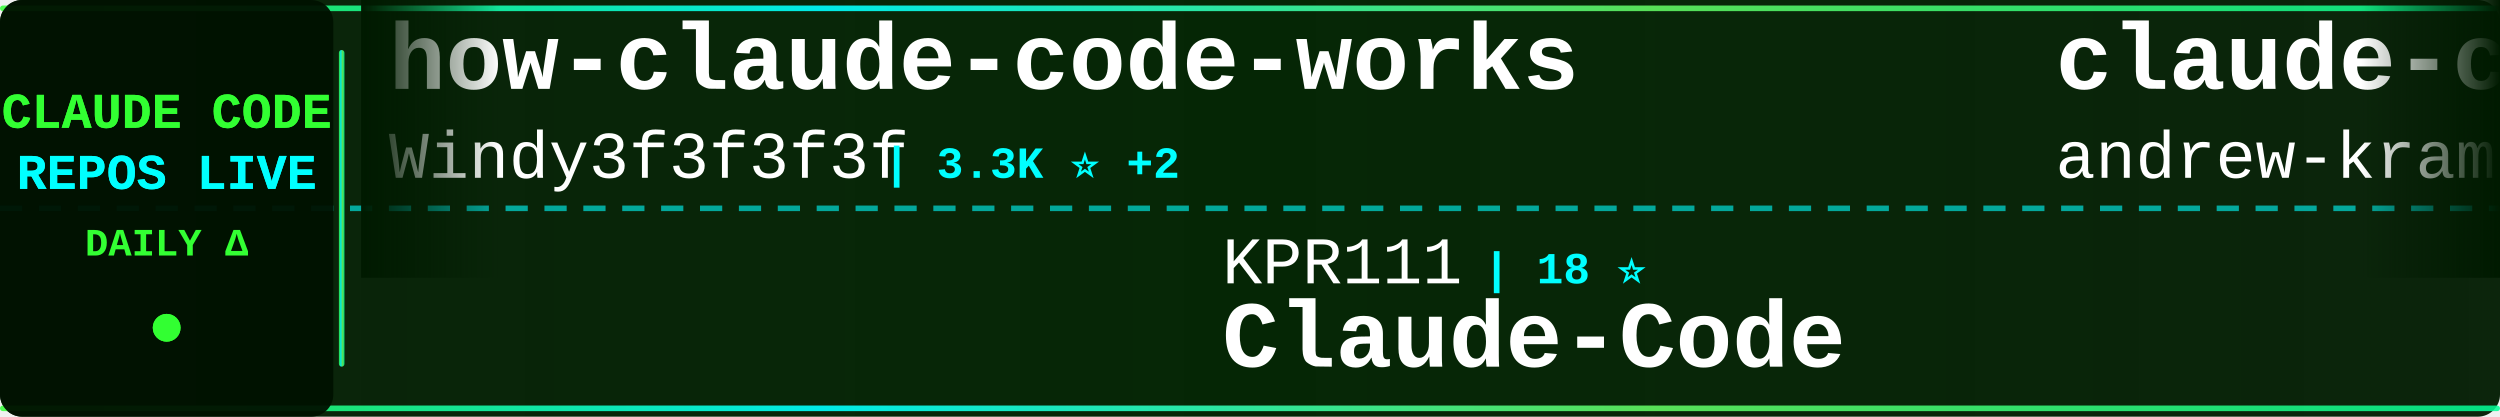
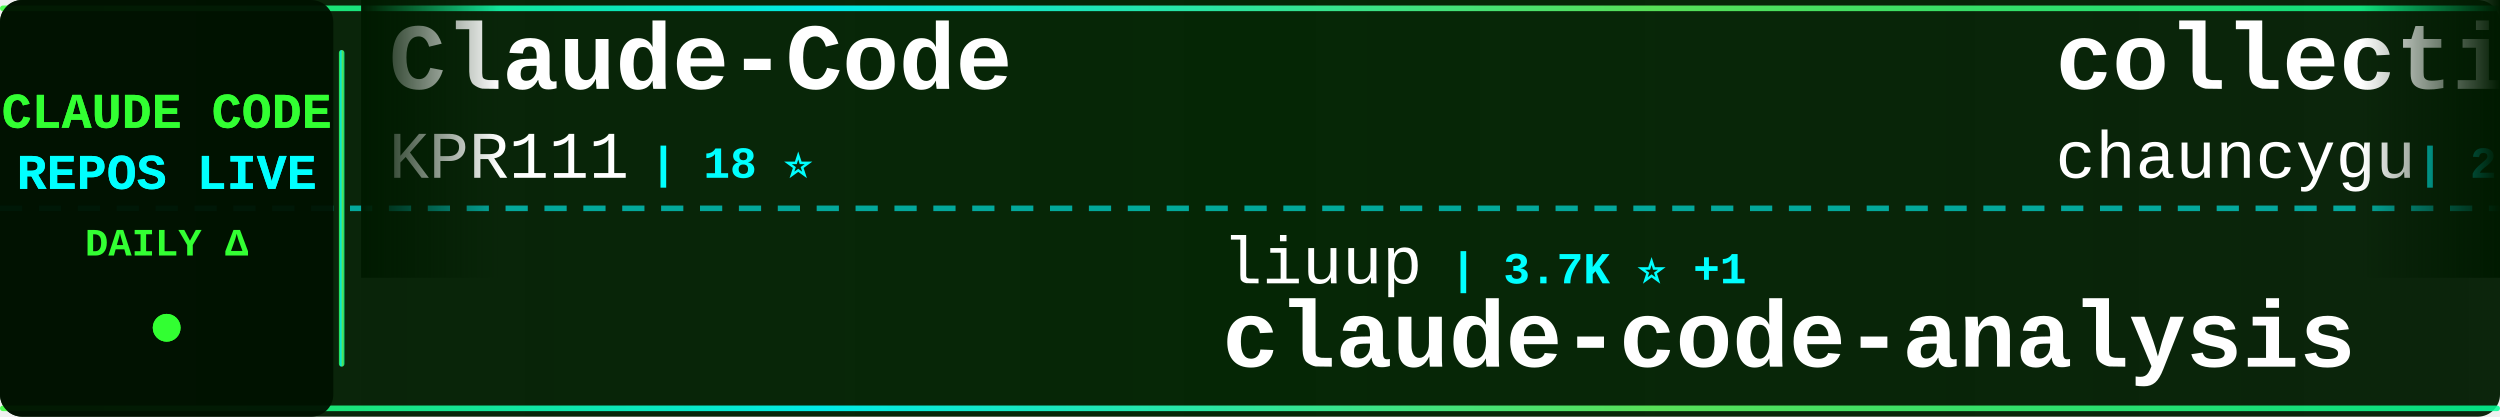
<svg xmlns="http://www.w3.org/2000/svg" width="900" height="150">
  <defs>
    <linearGradient id="tickerBg" x1="0%" y1="0%" x2="100%" y2="0%">
      <stop offset="0%" style="stop-color:#001a00;stop-opacity:0.95" />
      <stop offset="50%" style="stop-color:#002200;stop-opacity:0.98" />
      <stop offset="100%" style="stop-color:#001a00;stop-opacity:0.95" />
    </linearGradient>
    <linearGradient id="borderGrad" x1="0%" y1="0%" x2="100%" y2="0%">
      <stop offset="0%" style="stop-color:#33ff33;stop-opacity:0.85">
        <animate attributeName="stop-opacity" values="0.85;1;0.85" dur="2s" repeatCount="indefinite" />
      </stop>
      <stop offset="33%" style="stop-color:#00ffff;stop-opacity:0.9">
        <animate attributeName="stop-opacity" values="0.9;1;0.9" dur="2.2s" repeatCount="indefinite" />
      </stop>
      <stop offset="66%" style="stop-color:#66ff66;stop-opacity:0.85">
        <animate attributeName="stop-opacity" values="0.85;1;0.85" dur="1.8s" repeatCount="indefinite" />
      </stop>
      <stop offset="100%" style="stop-color:#00ff99;stop-opacity:0.85">
        <animate attributeName="stop-opacity" values="0.85;1;0.85" dur="2s" repeatCount="indefinite" />
      </stop>
    </linearGradient>
    <filter id="textGlow">
      <feGaussianBlur stdDeviation="0.1" result="coloredBlur" />
      <feMerge>
        <feMergeNode in="coloredBlur" />
        <feMergeNode in="SourceGraphic" />
      </feMerge>
    </filter>
    <filter id="metricGlow">
      <feGaussianBlur stdDeviation="0.2" result="coloredBlur" />
      <feMerge>
        <feMergeNode in="coloredBlur" />
        <feMergeNode in="SourceGraphic" />
      </feMerge>
    </filter>
    <linearGradient id="leftFade" x1="0%" y1="0%" x2="100%" y2="0%">
      <stop offset="0%" style="stop-color:#001a00;stop-opacity:1" />
      <stop offset="100%" style="stop-color:#001a00;stop-opacity:0" />
    </linearGradient>
    <linearGradient id="rightFade" x1="0%" y1="0%" x2="100%" y2="0%">
      <stop offset="0%" style="stop-color:#001a00;stop-opacity:0" />
      <stop offset="100%" style="stop-color:#001a00;stop-opacity:1" />
    </linearGradient>
  </defs>
  <rect width="900" height="150" fill="url(#tickerBg)" rx="8" />
  <rect x="0" y="2" width="900" height="2" fill="url(#borderGrad)" rx="1" />
  <rect x="0" y="146" width="900" height="2" fill="url(#borderGrad)" rx="1" />
  <line x1="0" y1="75" x2="900" y2="75" stroke="#00ffff" stroke-width="2" stroke-dasharray="8 6" opacity="0.6" />
  <rect x="0" y="0" width="120" height="150" fill="#001100" opacity="0.95" rx="8" />
  <text x="60" y="46" font-family="'Courier New', monospace" font-size="18" font-weight="bold" fill="#33ff33" text-anchor="middle" filter="url(#textGlow)">
    CLAUDE CODE
  </text>
  <text x="60" y="68" font-family="'Courier New', monospace" font-size="18" font-weight="bold" fill="#00ffff" text-anchor="middle" filter="url(#textGlow)">
    REPOS LIVE
  </text>
  <text x="60" y="92" font-family="'Courier New', monospace" font-size="14" font-weight="bold" fill="#33ff33" text-anchor="middle">
    DAILY Δ
  </text>
  <circle cx="60" cy="118" r="5" fill="#33ff33" filter="url(#metricGlow)">
    <animate attributeName="r" values="4;6;4" dur="1.5s" repeatCount="indefinite" />
    <animate attributeName="opacity" values="0.6;1;0.6" dur="1.5s" repeatCount="indefinite" />
  </circle>
  <rect x="122" y="18" width="2" height="114" fill="url(#borderGrad)" rx="1" />
  <clipPath id="tickerClip">
    <rect x="130" y="0" width="770" height="150" />
  </clipPath>
  <g clip-path="url(#tickerClip)">
    <g id="tickerItems">
      <animateTransform attributeName="transform" attributeType="XML" type="translate" from="0 0" to="-3000 0" dur="54s" repeatCount="indefinite" />
      <g transform="translate(0, 0)">
-         <text x="140" y="32" font-family="'Courier New', monospace" font-size="34" font-weight="bold" fill="#ffffff">how-claude-code-works</text>
-         <text x="140" y="64" font-family="'Courier New', monospace" font-size="24" font-weight="normal" fill="#ffffff" opacity="1.0">Windy3f3f3f3f</text>
-         <text x="318" y="64" font-family="'Courier New', monospace" font-size="16" font-weight="bold" fill="#00ffff"> | 3.3K ⭐ +2</text>
+         <text x="140" y="32" font-family="'Courier New', monospace" font-size="34" font-weight="bold" fill="#ffffff">Claude-Code</text>
+         <text x="140" y="64" font-family="'Courier New', monospace" font-size="24" font-weight="normal" fill="#ffffff" opacity="1.0">KPR111</text>
+         <text x="234" y="64" font-family="'Courier New', monospace" font-size="16" font-weight="bold" fill="#00ffff"> | 18 ⭐</text>
      </g>
      <g transform="translate(300, 0)">
-         <text x="140" y="102" font-family="'Courier New', monospace" font-size="24" font-weight="normal" fill="#ffffff" opacity="1.0">KPR111</text>
-         <text x="234" y="102" font-family="'Courier New', monospace" font-size="16" font-weight="bold" fill="#00ffff"> | 18 ⭐</text>
-         <text x="140" y="132" font-family="'Courier New', monospace" font-size="34" font-weight="bold" fill="#ffffff">Claude-Code</text>
+         <text x="140" y="102" font-family="'Courier New', monospace" font-size="24" font-weight="normal" fill="#ffffff" opacity="1.0">liuup</text>
+         <text x="222" y="102" font-family="'Courier New', monospace" font-size="16" font-weight="bold" fill="#00ffff"> | 3.7K ⭐ +1</text>
+         <text x="140" y="132" font-family="'Courier New', monospace" font-size="34" font-weight="bold" fill="#ffffff">claude-code-analysis</text>
      </g>
      <g transform="translate(600, 0)">
-         <text x="140" y="32" font-family="'Courier New', monospace" font-size="34" font-weight="bold" fill="#ffffff">claude-code-source-build</text>
-         <text x="140" y="64" font-family="'Courier New', monospace" font-size="24" font-weight="normal" fill="#ffffff" opacity="1.0">andrew-kramer-inno</text>
-         <text x="378" y="64" font-family="'Courier New', monospace" font-size="16" font-weight="bold" fill="#00ffff"> | 593 ⭐</text>
+         <text x="140" y="32" font-family="'Courier New', monospace" font-size="34" font-weight="bold" fill="#ffffff">collection-claude-code-s...</text>
+         <text x="140" y="64" font-family="'Courier New', monospace" font-size="24" font-weight="normal" fill="#ffffff" opacity="1.0">chauncygu</text>
+         <text x="270" y="64" font-family="'Courier New', monospace" font-size="16" font-weight="bold" fill="#00ffff"> | 2.8K ⭐</text>
      </g>
      <g transform="translate(900, 0)">
-         <text x="140" y="102" font-family="'Courier New', monospace" font-size="24" font-weight="normal" fill="#ffffff" opacity="1.0">ChrisWiles</text>
-         <text x="282" y="102" font-family="'Courier New', monospace" font-size="16" font-weight="bold" fill="#00ffff"> | 6.0K ⭐</text>
-         <text x="140" y="132" font-family="'Courier New', monospace" font-size="34" font-weight="bold" fill="#ffffff">claude-code-showcase</text>
+         <text x="140" y="102" font-family="'Courier New', monospace" font-size="24" font-weight="normal" fill="#ffffff" opacity="1.0">fazxes</text>
+         <text x="234" y="102" font-family="'Courier New', monospace" font-size="16" font-weight="bold" fill="#00ffff"> | 228 ⭐</text>
+         <text x="140" y="132" font-family="'Courier New', monospace" font-size="34" font-weight="bold" fill="#ffffff">Claude-code</text>
      </g>
      <g transform="translate(1200, 0)">
-         <text x="140" y="32" font-family="'Courier New', monospace" font-size="34" font-weight="bold" fill="#ffffff">Open-ClaudeCode</text>
-         <text x="140" y="64" font-family="'Courier New', monospace" font-size="24" font-weight="normal" fill="#ffffff" opacity="1.0">LING71671</text>
-         <text x="270" y="64" font-family="'Courier New', monospace" font-size="16" font-weight="bold" fill="#00ffff"> | 931 ⭐</text>
+         <text x="140" y="32" font-family="'Courier New', monospace" font-size="34" font-weight="bold" fill="#ffffff">claude-code-rev</text>
+         <text x="140" y="64" font-family="'Courier New', monospace" font-size="24" font-weight="normal" fill="#ffffff" opacity="1.0">oboard</text>
+         <text x="234" y="64" font-family="'Courier New', monospace" font-size="16" font-weight="bold" fill="#00ffff"> | 3.3K ⭐</text>
      </g>
      <g transform="translate(1500, 0)">
-         <text x="140" y="102" font-family="'Courier New', monospace" font-size="24" font-weight="normal" fill="#ffffff" opacity="1.0">disler</text>
-         <text x="234" y="102" font-family="'Courier New', monospace" font-size="16" font-weight="bold" fill="#00ffff"> | 1.6K ⭐</text>
-         <text x="140" y="132" font-family="'Courier New', monospace" font-size="34" font-weight="bold" fill="#ffffff">pi-vs-claude-code</text>
+         <text x="140" y="102" font-family="'Courier New', monospace" font-size="24" font-weight="normal" fill="#ffffff" opacity="1.0">Cranot</text>
+         <text x="234" y="102" font-family="'Courier New', monospace" font-size="16" font-weight="bold" fill="#00ffff"> | 2.9K ⭐</text>
+         <text x="140" y="132" font-family="'Courier New', monospace" font-size="34" font-weight="bold" fill="#ffffff">claude-code-guide</text>
      </g>
      <g transform="translate(1800, 0)">
-         <text x="140" y="32" font-family="'Courier New', monospace" font-size="34" font-weight="bold" fill="#ffffff">claude-code-hooks-master...</text>
-         <text x="140" y="64" font-family="'Courier New', monospace" font-size="24" font-weight="normal" fill="#ffffff" opacity="1.0">disler</text>
-         <text x="234" y="64" font-family="'Courier New', monospace" font-size="16" font-weight="bold" fill="#00ffff"> | 3.9K ⭐</text>
+         <text x="140" y="32" font-family="'Courier New', monospace" font-size="34" font-weight="bold" fill="#ffffff">claude-code-spec-workflo...</text>
+         <text x="140" y="64" font-family="'Courier New', monospace" font-size="24" font-weight="normal" fill="#ffffff" opacity="1.0">Pimzino</text>
+         <text x="246" y="64" font-family="'Courier New', monospace" font-size="16" font-weight="bold" fill="#00ffff"> | 3.8K ⭐</text>
      </g>
      <g transform="translate(2100, 0)">
-         <text x="140" y="102" font-family="'Courier New', monospace" font-size="24" font-weight="normal" fill="#ffffff" opacity="1.0">davila7</text>
-         <text x="246" y="102" font-family="'Courier New', monospace" font-size="16" font-weight="bold" fill="#00ffff"> | 30.0K ⭐ -1</text>
-         <text x="140" y="132" font-family="'Courier New', monospace" font-size="34" font-weight="bold" fill="#ffffff">claude-code-templates</text>
+         <text x="140" y="102" font-family="'Courier New', monospace" font-size="24" font-weight="normal" fill="#ffffff" opacity="1.0">kodu-ai</text>
+         <text x="246" y="102" font-family="'Courier New', monospace" font-size="16" font-weight="bold" fill="#00ffff"> | 5.2K ⭐ -1</text>
+         <text x="140" y="132" font-family="'Courier New', monospace" font-size="34" font-weight="bold" fill="#ffffff">claude-coder</text>
      </g>
      <g transform="translate(2400, 0)">
-         <text x="140" y="32" font-family="'Courier New', monospace" font-size="34" font-weight="bold" fill="#ffffff">claude-code-hub</text>
-         <text x="140" y="64" font-family="'Courier New', monospace" font-size="24" font-weight="normal" fill="#ffffff" opacity="1.0">ding113</text>
-         <text x="246" y="64" font-family="'Courier New', monospace" font-size="16" font-weight="bold" fill="#00ffff"> | 3.3K ⭐ +2</text>
+         <text x="140" y="32" font-family="'Courier New', monospace" font-size="34" font-weight="bold" fill="#ffffff">claude_codex_bridge</text>
+         <text x="140" y="64" font-family="'Courier New', monospace" font-size="24" font-weight="normal" fill="#ffffff" opacity="1.0">SeemSeam</text>
+         <text x="258" y="64" font-family="'Courier New', monospace" font-size="16" font-weight="bold" fill="#00ffff"> | 3.3K ⭐ +2</text>
      </g>
      <g transform="translate(2700, 0)">
-         <text x="140" y="102" font-family="'Courier New', monospace" font-size="24" font-weight="normal" fill="#ffffff" opacity="1.0">Pimzino</text>
-         <text x="246" y="102" font-family="'Courier New', monospace" font-size="16" font-weight="bold" fill="#00ffff"> | 3.8K ⭐</text>
-         <text x="140" y="132" font-family="'Courier New', monospace" font-size="34" font-weight="bold" fill="#ffffff">claude-code-spec-workflo...</text>
+         <text x="140" y="102" font-family="'Courier New', monospace" font-size="24" font-weight="normal" fill="#ffffff" opacity="1.0">lintsinghua</text>
+         <text x="294" y="102" font-family="'Courier New', monospace" font-size="16" font-weight="bold" fill="#00ffff"> | 4.0K ⭐</text>
+         <text x="140" y="132" font-family="'Courier New', monospace" font-size="34" font-weight="bold" fill="#ffffff">claude-code-book</text>
      </g>
      <g transform="translate(3000, 0)">
-         <text x="140" y="32" font-family="'Courier New', monospace" font-size="34" font-weight="bold" fill="#ffffff">how-claude-code-works</text>
-         <text x="140" y="64" font-family="'Courier New', monospace" font-size="24" font-weight="normal" fill="#ffffff" opacity="1.0">Windy3f3f3f3f</text>
-         <text x="318" y="64" font-family="'Courier New', monospace" font-size="16" font-weight="bold" fill="#00ffff"> | 3.3K ⭐ +2</text>
+         <text x="140" y="32" font-family="'Courier New', monospace" font-size="34" font-weight="bold" fill="#ffffff">Claude-Code</text>
+         <text x="140" y="64" font-family="'Courier New', monospace" font-size="24" font-weight="normal" fill="#ffffff" opacity="1.0">KPR111</text>
+         <text x="234" y="64" font-family="'Courier New', monospace" font-size="16" font-weight="bold" fill="#00ffff"> | 18 ⭐</text>
      </g>
      <g transform="translate(3300, 0)">
-         <text x="140" y="102" font-family="'Courier New', monospace" font-size="24" font-weight="normal" fill="#ffffff" opacity="1.0">KPR111</text>
-         <text x="234" y="102" font-family="'Courier New', monospace" font-size="16" font-weight="bold" fill="#00ffff"> | 18 ⭐</text>
-         <text x="140" y="132" font-family="'Courier New', monospace" font-size="34" font-weight="bold" fill="#ffffff">Claude-Code</text>
+         <text x="140" y="102" font-family="'Courier New', monospace" font-size="24" font-weight="normal" fill="#ffffff" opacity="1.0">liuup</text>
+         <text x="222" y="102" font-family="'Courier New', monospace" font-size="16" font-weight="bold" fill="#00ffff"> | 3.7K ⭐ +1</text>
+         <text x="140" y="132" font-family="'Courier New', monospace" font-size="34" font-weight="bold" fill="#ffffff">claude-code-analysis</text>
      </g>
      <g transform="translate(3600, 0)">
-         <text x="140" y="32" font-family="'Courier New', monospace" font-size="34" font-weight="bold" fill="#ffffff">claude-code-source-build</text>
-         <text x="140" y="64" font-family="'Courier New', monospace" font-size="24" font-weight="normal" fill="#ffffff" opacity="1.0">andrew-kramer-inno</text>
-         <text x="378" y="64" font-family="'Courier New', monospace" font-size="16" font-weight="bold" fill="#00ffff"> | 593 ⭐</text>
+         <text x="140" y="32" font-family="'Courier New', monospace" font-size="34" font-weight="bold" fill="#ffffff">collection-claude-code-s...</text>
+         <text x="140" y="64" font-family="'Courier New', monospace" font-size="24" font-weight="normal" fill="#ffffff" opacity="1.0">chauncygu</text>
+         <text x="270" y="64" font-family="'Courier New', monospace" font-size="16" font-weight="bold" fill="#00ffff"> | 2.8K ⭐</text>
      </g>
      <g transform="translate(3900, 0)">
-         <text x="140" y="102" font-family="'Courier New', monospace" font-size="24" font-weight="normal" fill="#ffffff" opacity="1.0">ChrisWiles</text>
-         <text x="282" y="102" font-family="'Courier New', monospace" font-size="16" font-weight="bold" fill="#00ffff"> | 6.0K ⭐</text>
-         <text x="140" y="132" font-family="'Courier New', monospace" font-size="34" font-weight="bold" fill="#ffffff">claude-code-showcase</text>
+         <text x="140" y="102" font-family="'Courier New', monospace" font-size="24" font-weight="normal" fill="#ffffff" opacity="1.0">fazxes</text>
+         <text x="234" y="102" font-family="'Courier New', monospace" font-size="16" font-weight="bold" fill="#00ffff"> | 228 ⭐</text>
+         <text x="140" y="132" font-family="'Courier New', monospace" font-size="34" font-weight="bold" fill="#ffffff">Claude-code</text>
      </g>
    </g>
  </g>
  <rect x="130" y="0" width="50" height="100" fill="url(#leftFade)" />
  <rect x="850" y="0" width="50" height="100" fill="url(#rightFade)" />
</svg>
